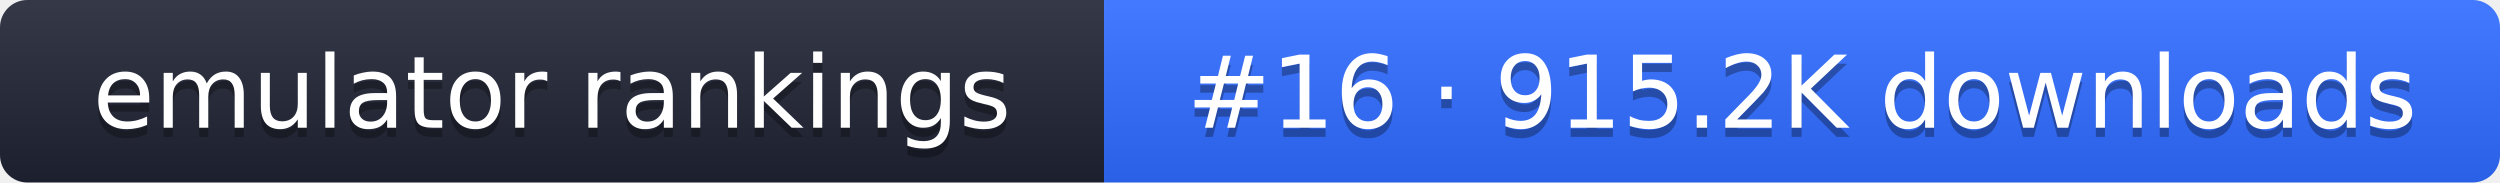
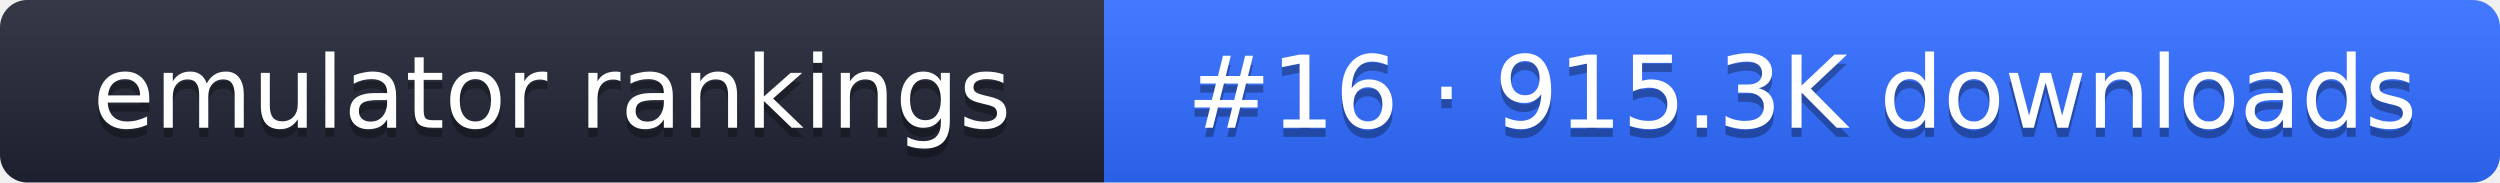
- <svg xmlns="http://www.w3.org/2000/svg" width="274" height="20" role="img" aria-label="emulator rankings: #16 · 915.2K downloads">
+ <svg xmlns="http://www.w3.org/2000/svg" width="274" height="20" role="img" aria-label="emulator rankings: #16 · 915.3K downloads">
  <linearGradient id="g" x2="0" y2="100%">
    <stop offset="0" stop-color="#fff" stop-opacity=".1" />
    <stop offset="1" stop-opacity=".1" />
  </linearGradient>
  <clipPath id="r">
    <rect width="274" height="20" rx="3" fill="#fff" />
  </clipPath>
  <g clip-path="url(#r)">
    <rect width="121" height="20" fill="#1f2433" />
    <rect x="121" width="153" height="20" fill="#2f6bff" />
    <rect width="274" height="20" fill="url(#g)" />
  </g>
  <g fill="#fff" text-anchor="middle" font-family="Verdana,DejaVu Sans,sans-serif" font-size="11">
    <text x="60.5" y="15" fill="#010101" fill-opacity=".3">emulator rankings</text>
    <text x="60.5" y="14">emulator rankings</text>
-     <text x="197.5" y="15" fill="#010101" fill-opacity=".3">#16 · 915.2K downloads</text>
-     <text x="197.5" y="14">#16 · 915.2K downloads</text>
+     <text x="197.5" y="15" fill="#010101" fill-opacity=".3">#16 · 915.3K downloads</text>
+     <text x="197.5" y="14">#16 · 915.3K downloads</text>
  </g>
</svg>
